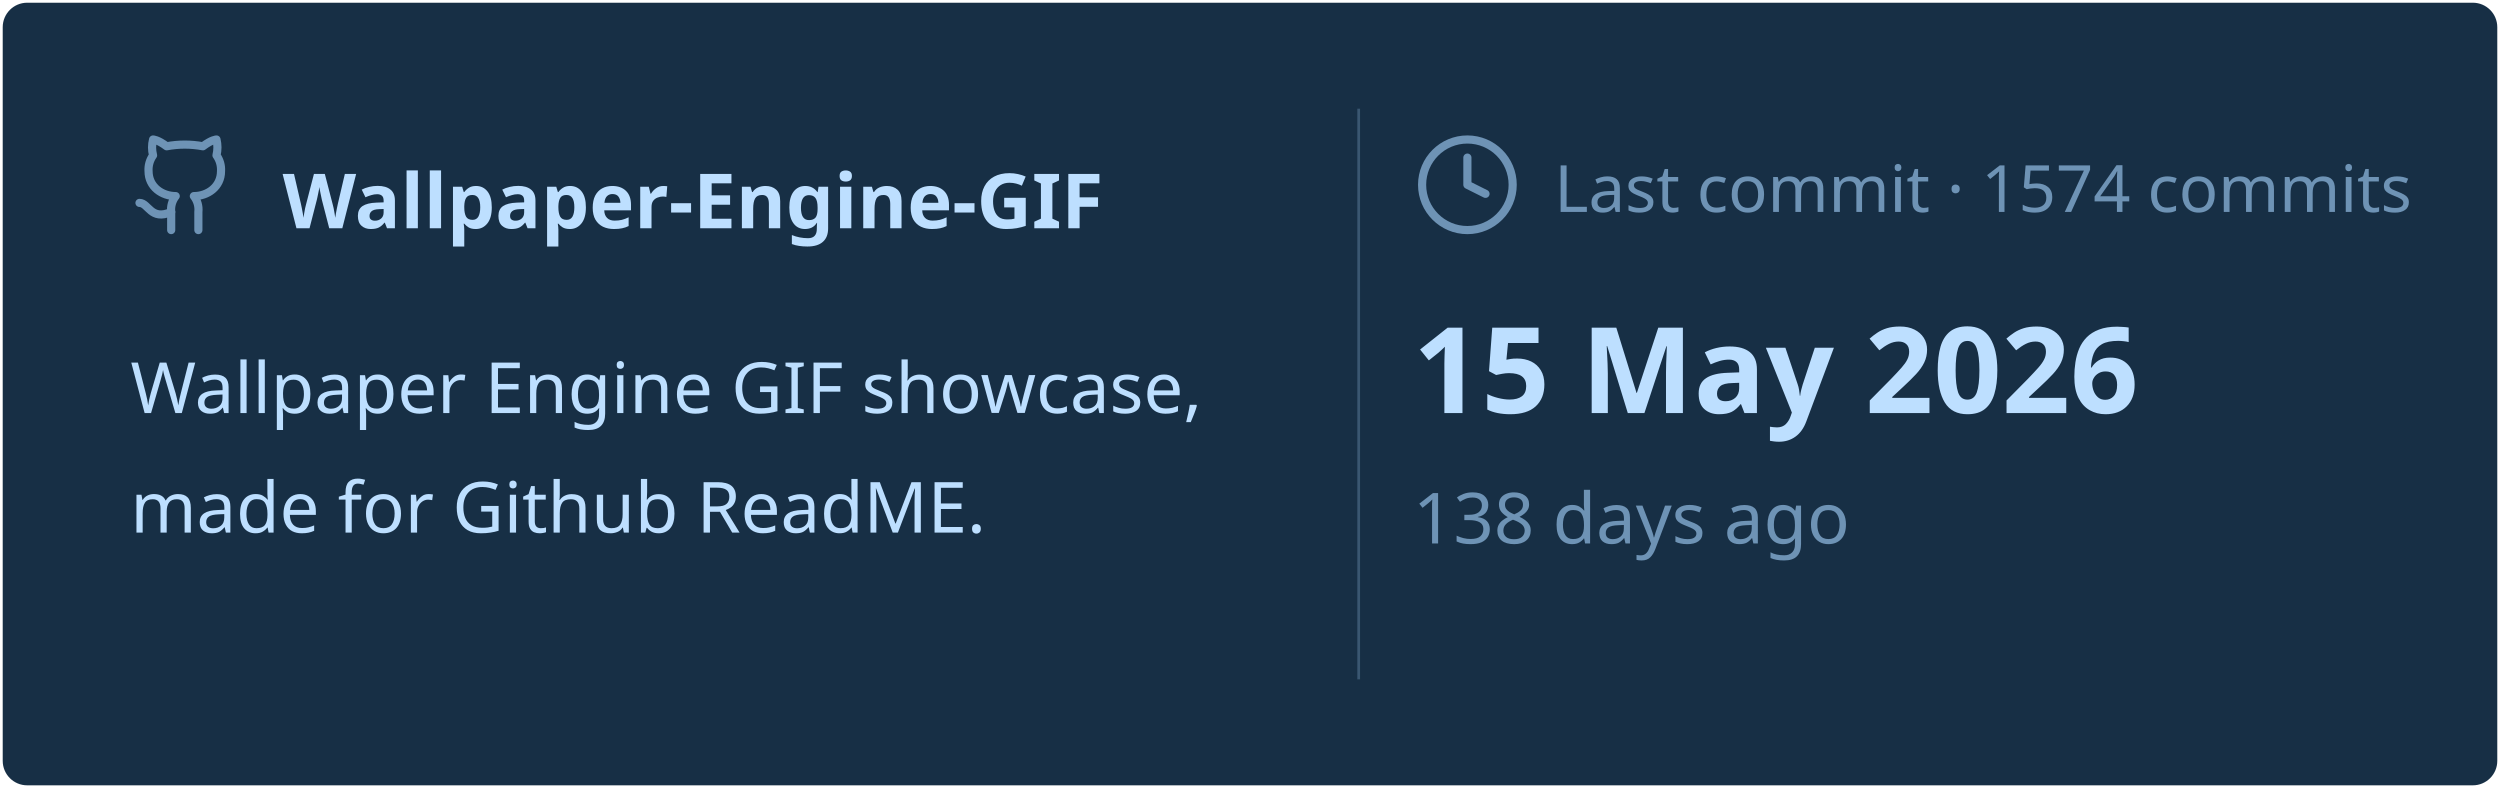
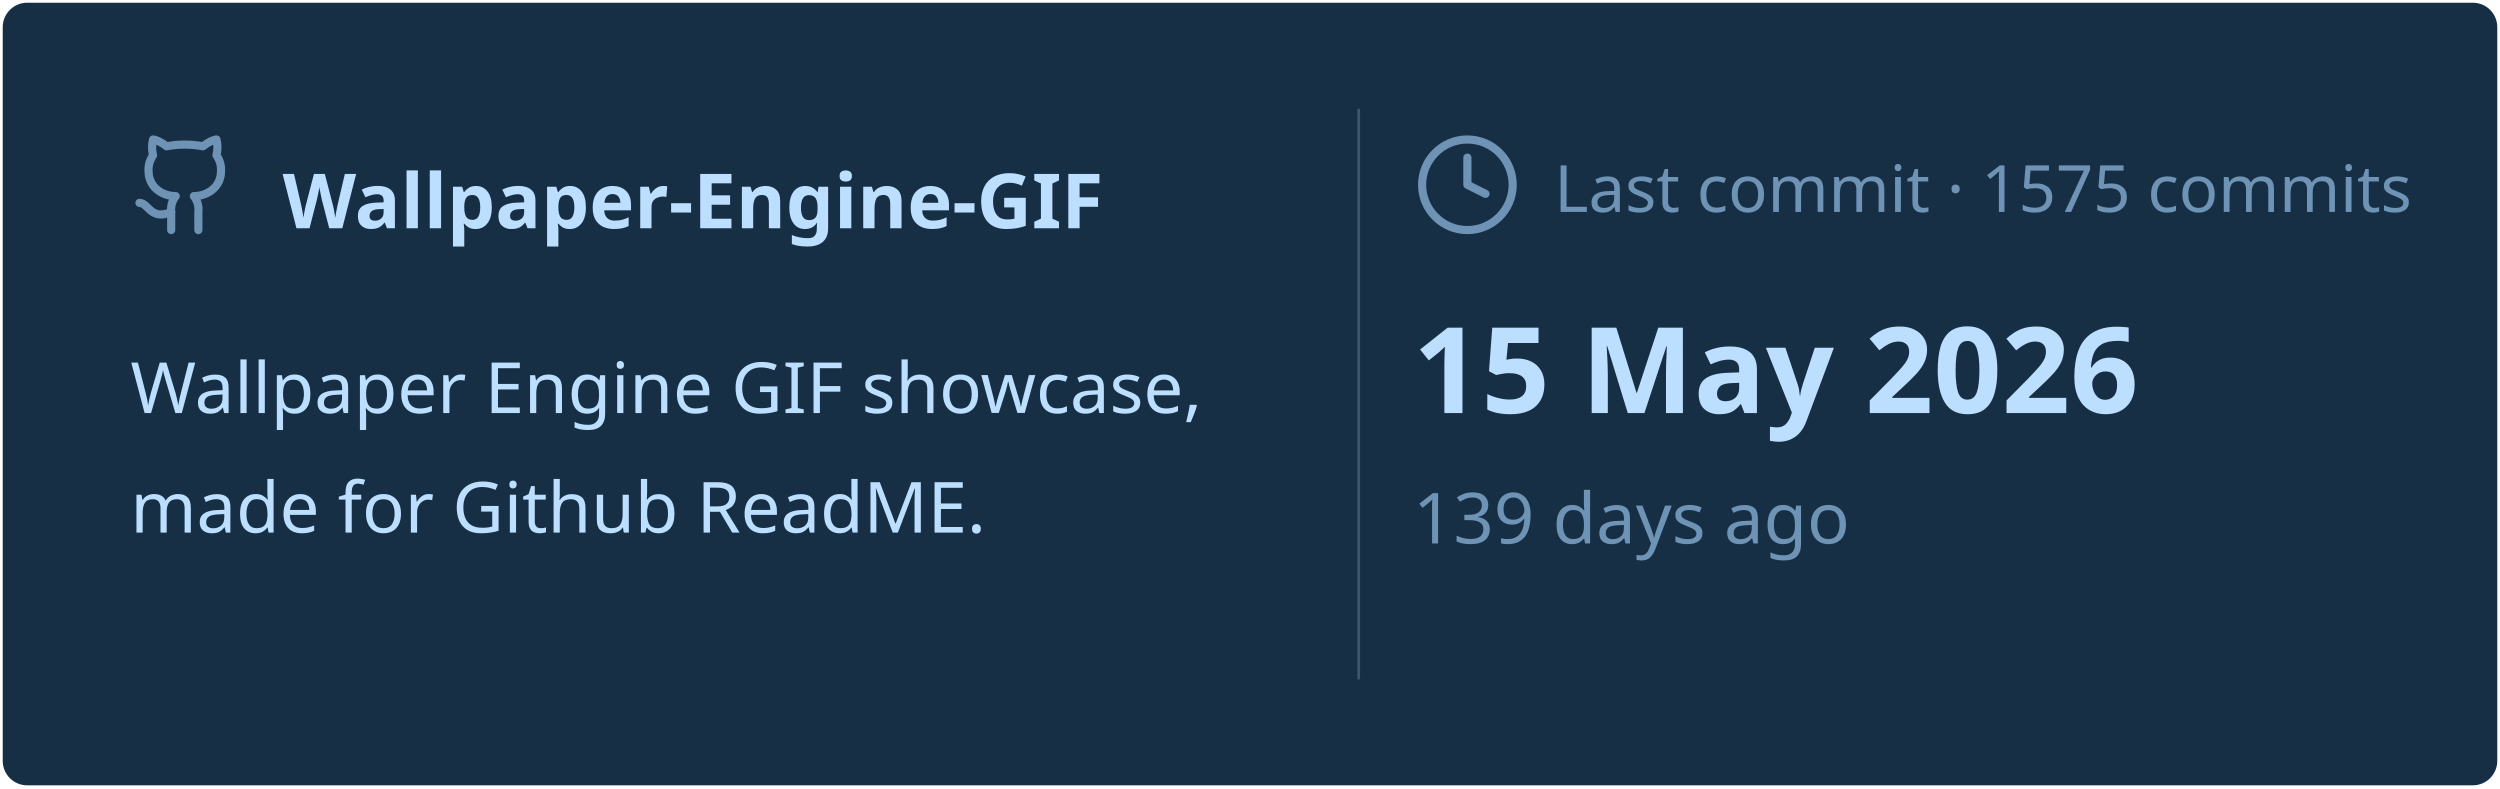
<svg xmlns="http://www.w3.org/2000/svg" viewBox="0 0 460 145" width="460px" height="145px">
  <rect stroke="#000000" stroke-opacity="0" fill="#172F45" rx="4.5" x="0.5" y="0.5" width="459" height="144" />
  <g transform="translate(24, 42)">
    <svg x="0" y="-18" width="20" height="20" viewBox="0 0 24 24" fill="none" stroke="#6E93B5" stroke-width="1.8" stroke-linecap="round" stroke-linejoin="round">
      <path d="M15 22v-4a4.8 4.8 0 0 0-1-3.5c3 0 6-2 6-5.5.08-1.25-.27-2.48-1-3.5.28-1.15.28-2.35 0-3.5 0 0-1 0-3 1.5-2.64-.5-5.36-.5-8 0C6 2 5 2 5 2c-.3 1.15-.3 2.35 0 3.5A5.403 5.403 0 0 0 4 9c0 3.5 3 5.5 6 5.5-.39.49-.68 1.05-.85 1.65-.17.6-.22 1.23-.15 1.85v4" />
      <path d="M9 18c-4.51 2-5-2-7-2" />
    </svg>
    <text x="28" y="0" font-family="&quot;Segoe UI&quot;, Ubuntu, sans-serif" font-size="14" font-weight="700" fill="#BDDFFF">Wallpaper-Engine-GIF</text>
  </g>
  <text x="24" y="76" font-family="&quot;Segoe UI&quot;, Ubuntu, sans-serif" font-size="13" font-weight="400" fill="#BDDFFF">Wallpaper Engine GIF showcase,</text>
  <text x="24" y="98" font-family="&quot;Segoe UI&quot;, Ubuntu, sans-serif" font-size="13" font-weight="400" fill="#BDDFFF">made for Github ReadME.</text>
  <line x1="250" y1="20" x2="250" y2="125" stroke="#6E93B5" stroke-width="0.5" stroke-opacity="0.4" />
  <svg x="260" y="24" width="20" height="20" viewBox="0 0 24 24" fill="none" stroke="#6E93B5" stroke-width="1.8" stroke-linecap="round" stroke-linejoin="round">
    <circle cx="12" cy="12" r="10" />
    <polyline points="12 6 12 12 16 14" />
  </svg>
-   <text x="286" y="39" font-family="&quot;Segoe UI&quot;, Ubuntu, sans-serif" font-size="12" font-weight="400" fill="#6E93B5">Last commit · 1574 commits</text>
+   <text x="286" y="39" font-family="&quot;Segoe UI&quot;, Ubuntu, sans-serif" font-size="12" font-weight="400" fill="#6E93B5">Last commit · 1575 commits</text>
  <text x="260" y="76" font-family="&quot;Segoe UI&quot;, Ubuntu, sans-serif" font-size="22" font-weight="700" fill="#BDDFFF">15 May 2026</text>
-   <text x="260" y="100" font-family="&quot;Segoe UI&quot;, Ubuntu, sans-serif" font-size="13" font-weight="400" fill="#6E93B5">138 days ago</text>
+   <text x="260" y="100" font-family="&quot;Segoe UI&quot;, Ubuntu, sans-serif" font-size="13" font-weight="400" fill="#6E93B5">139 days ago</text>
</svg>
